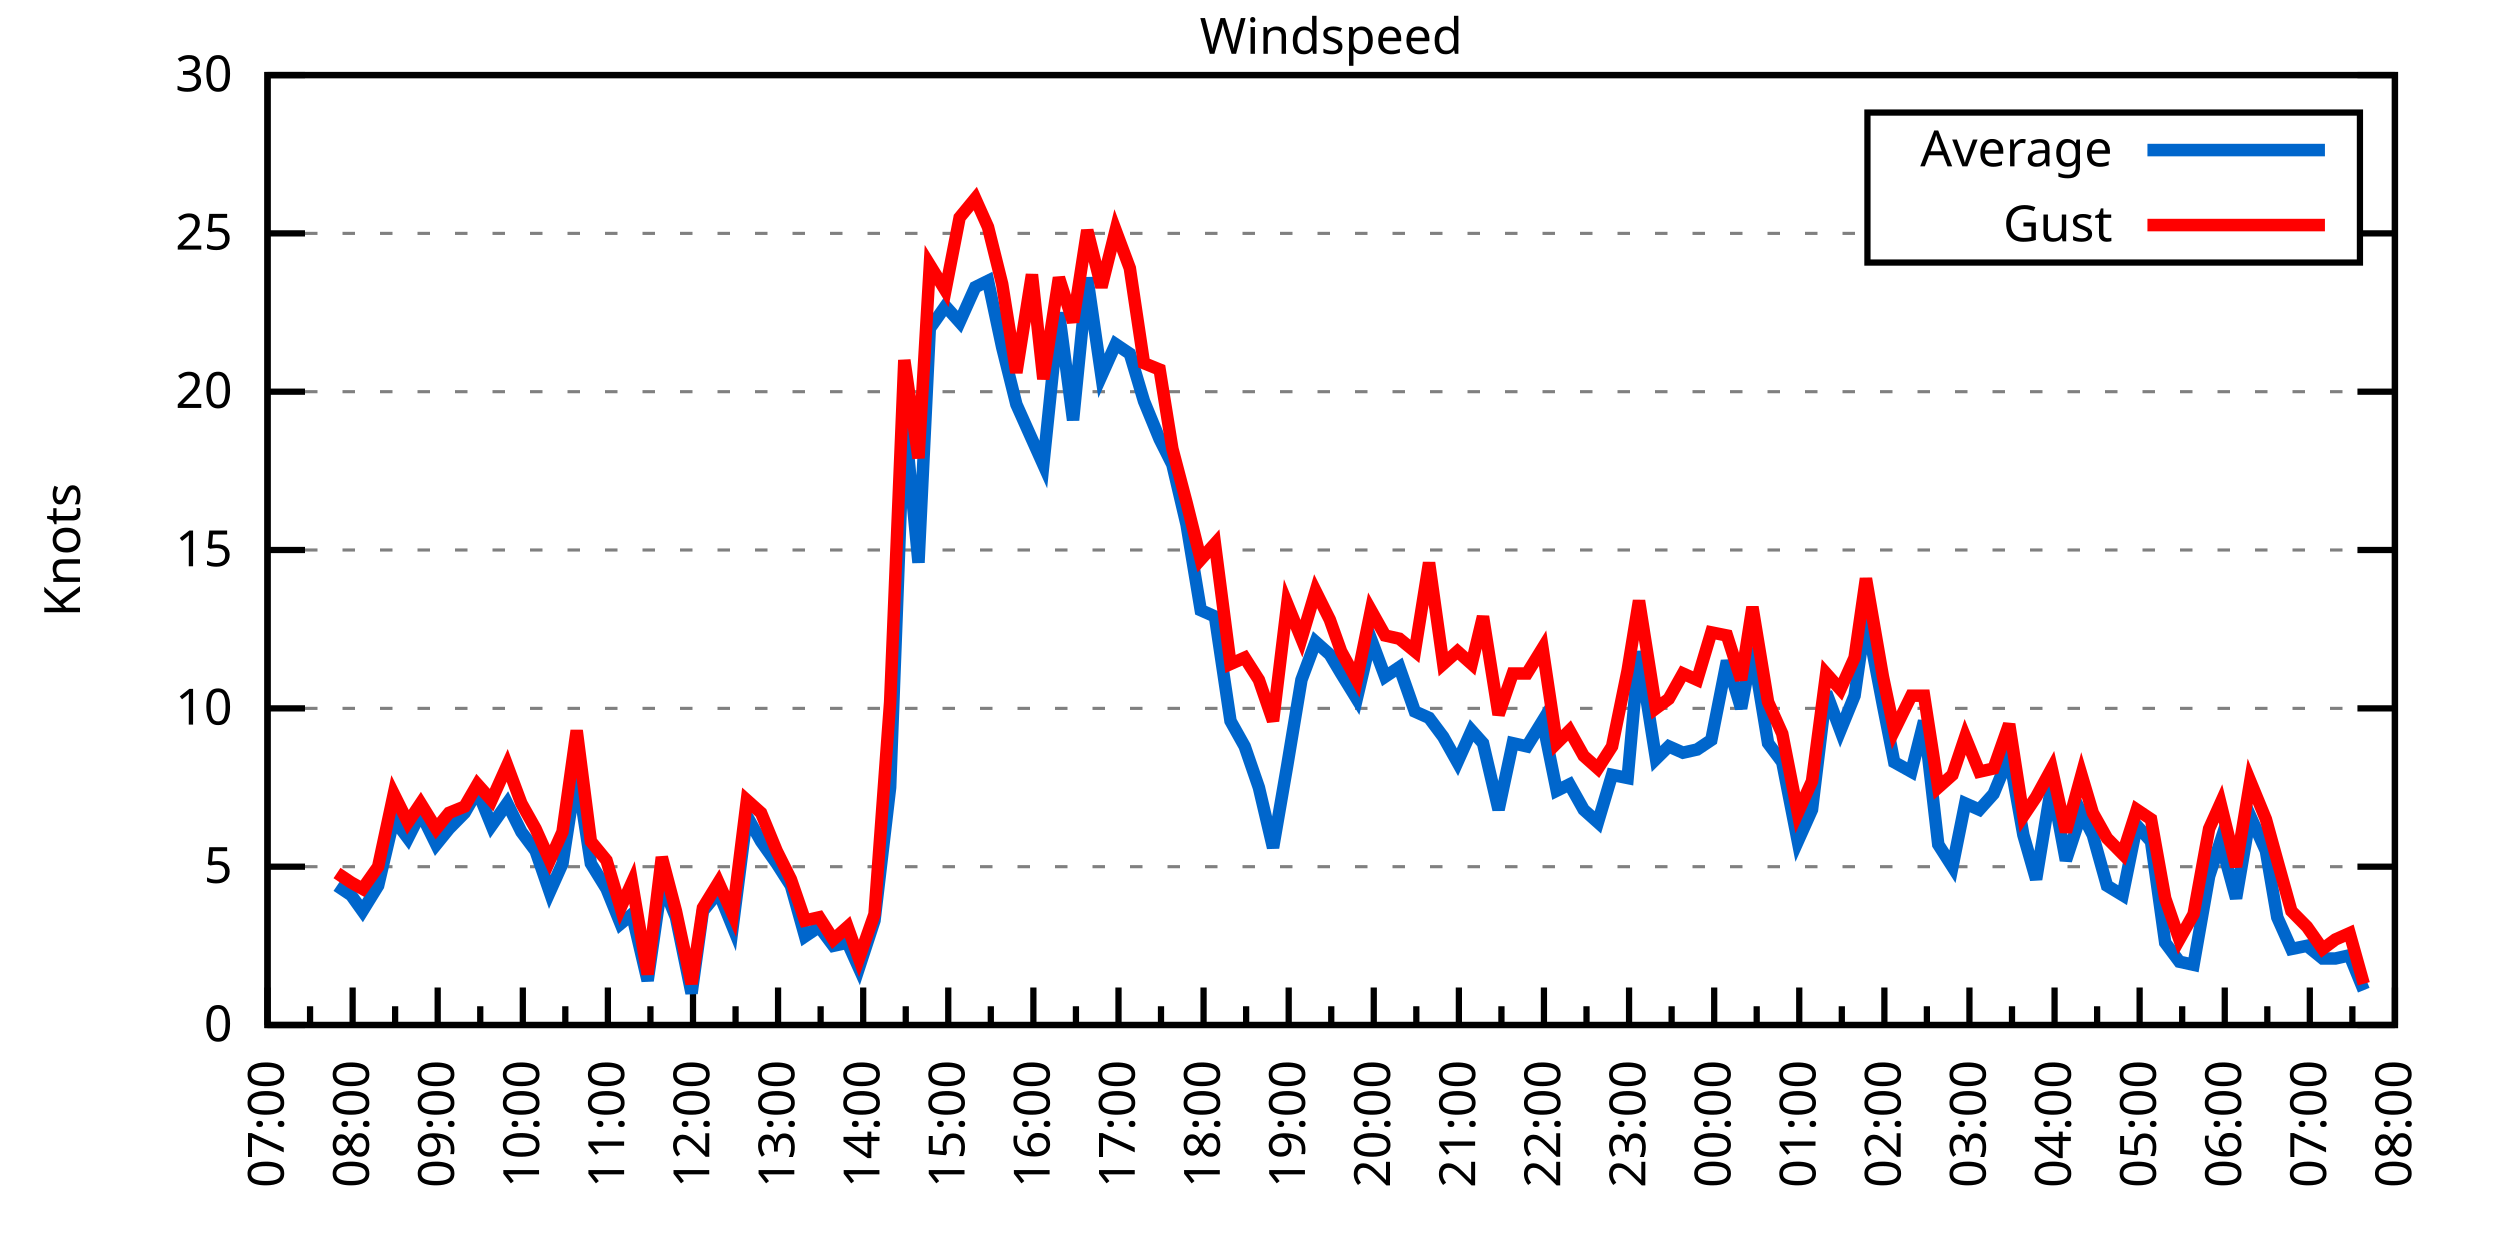
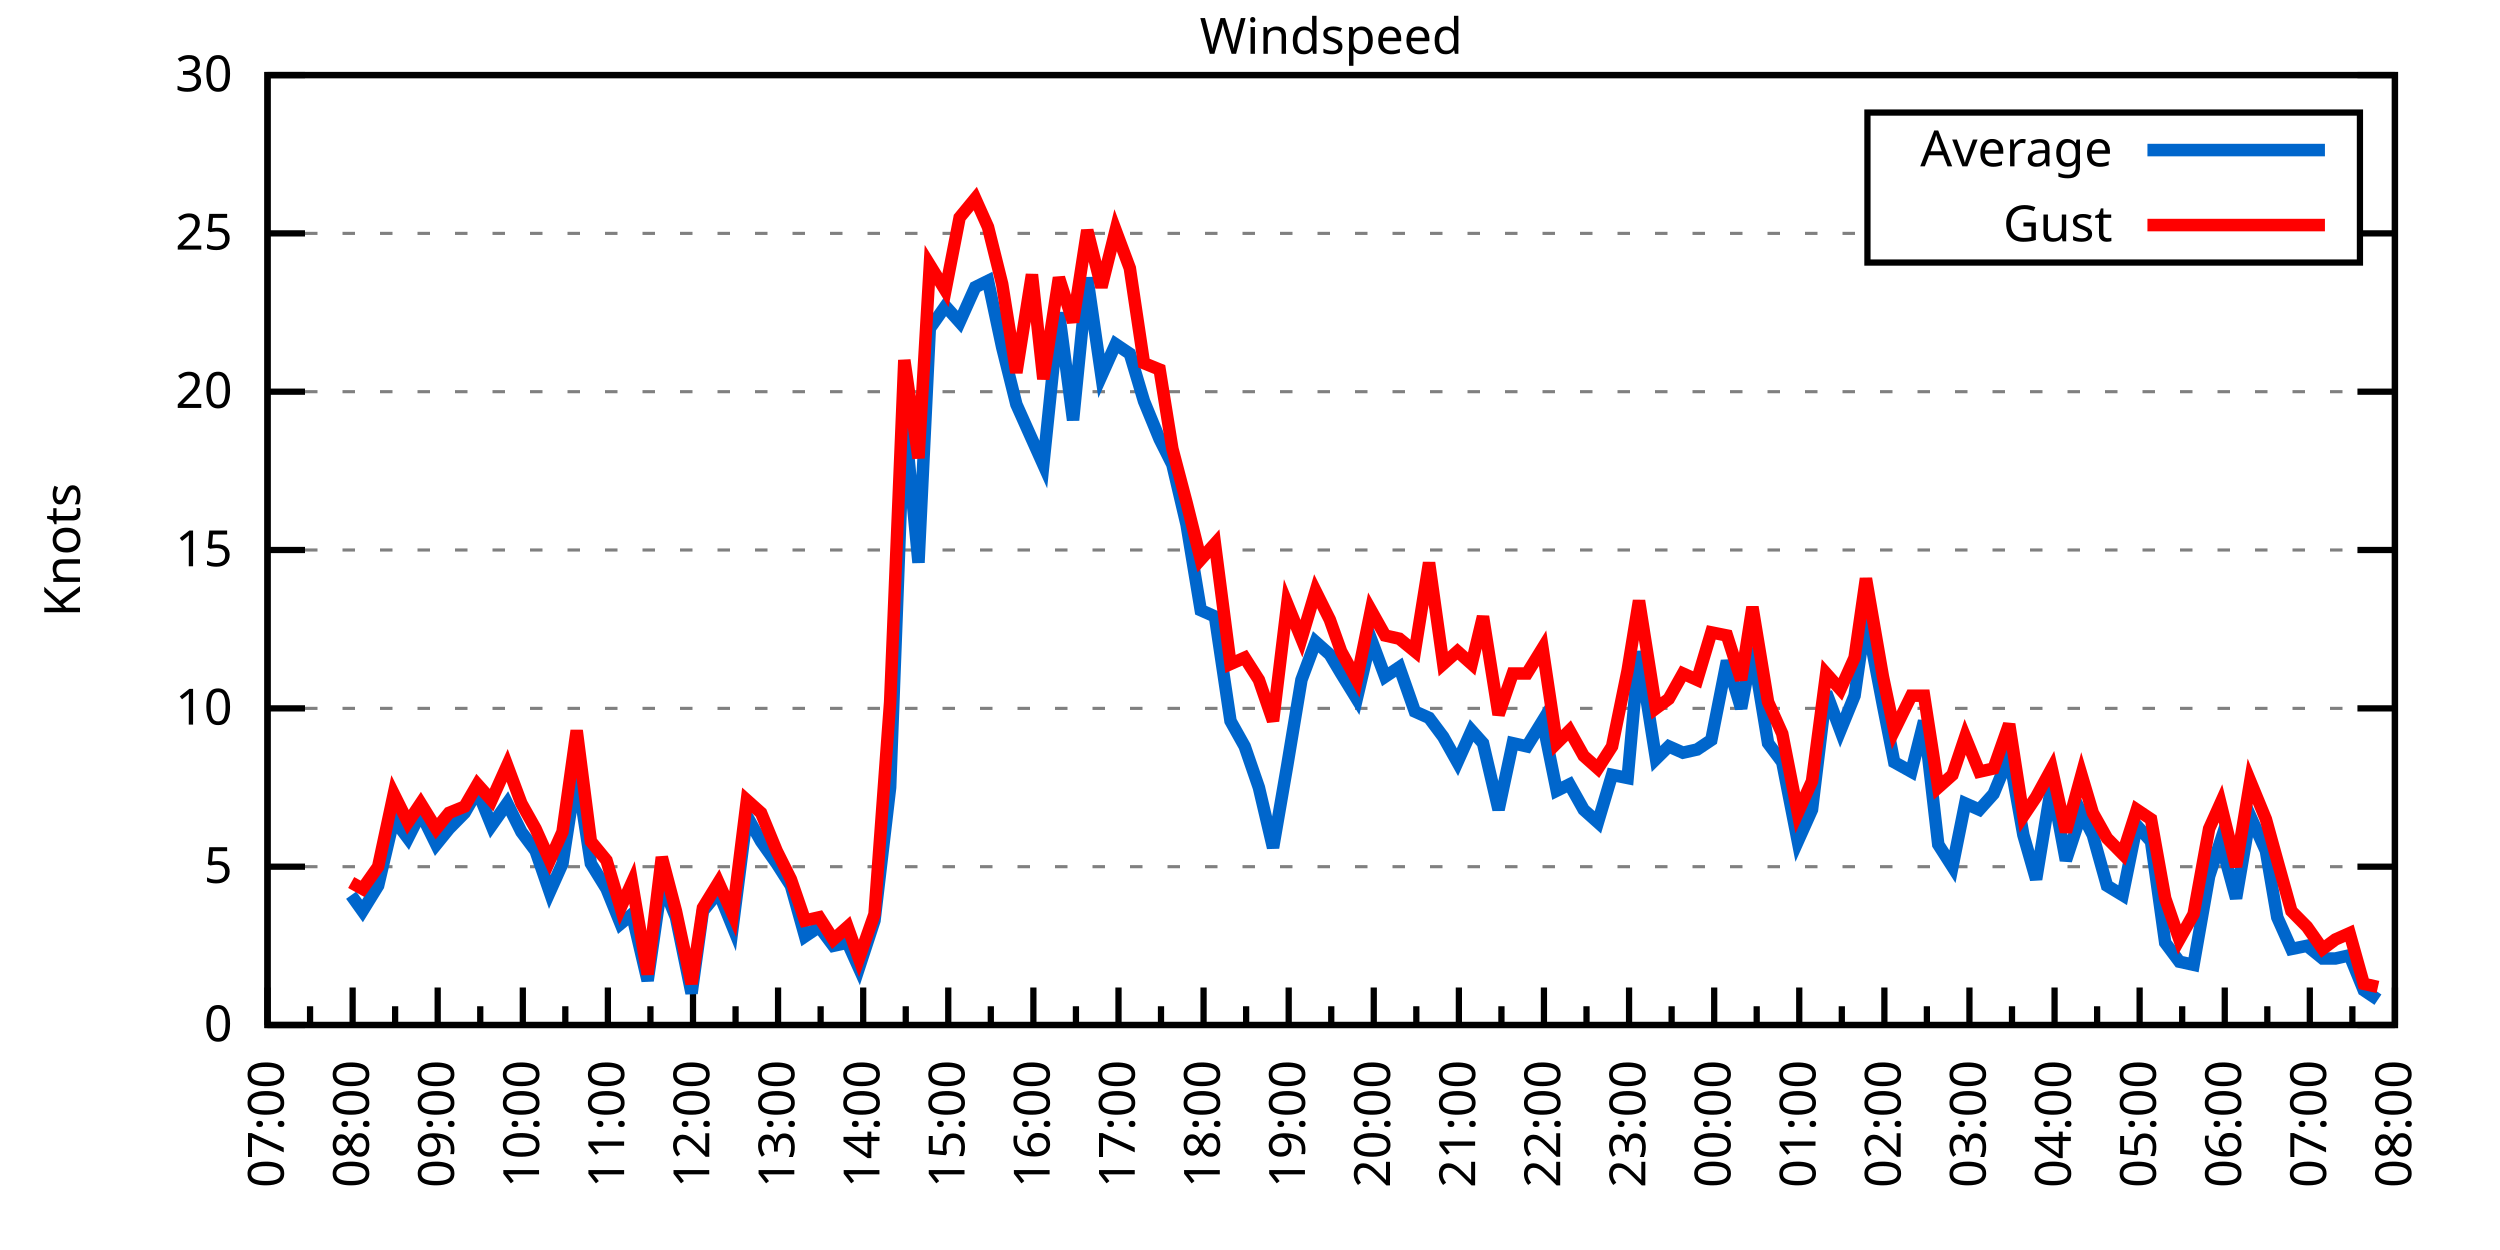
<svg xmlns="http://www.w3.org/2000/svg" xmlns:xlink="http://www.w3.org/1999/xlink" width="400" height="200" viewBox="0 0 400 200">
  <g id="gnuplot_canvas">
    <rect x="0" y="0" width="400" height="200" fill="none" />
    <defs>
      <circle id="gpDot" r="0.5" stroke-width="0.5" stroke="currentColor" />
      <path id="gpPt0" stroke-width="0.333" stroke="currentColor" d="M-1,0 h2 M0,-1 v2" />
      <path id="gpPt1" stroke-width="0.333" stroke="currentColor" d="M-1,-1 L1,1 M1,-1 L-1,1" />
      <path id="gpPt2" stroke-width="0.333" stroke="currentColor" d="M-1,0 L1,0 M0,-1 L0,1 M-1,-1 L1,1 M-1,1 L1,-1" />
      <rect id="gpPt3" stroke-width="0.333" stroke="currentColor" x="-1" y="-1" width="2" height="2" />
      <rect id="gpPt4" stroke-width="0.333" stroke="currentColor" fill="currentColor" x="-1" y="-1" width="2" height="2" />
      <circle id="gpPt5" stroke-width="0.333" stroke="currentColor" cx="0" cy="0" r="1" />
      <use xlink:href="#gpPt5" id="gpPt6" fill="currentColor" stroke="none" />
      <path id="gpPt7" stroke-width="0.333" stroke="currentColor" d="M0,-1.33 L-1.33,0.67 L1.33,0.67 z" />
      <use xlink:href="#gpPt7" id="gpPt8" fill="currentColor" stroke="none" />
      <use xlink:href="#gpPt7" id="gpPt9" stroke="currentColor" transform="rotate(180)" />
      <use xlink:href="#gpPt9" id="gpPt10" fill="currentColor" stroke="none" />
      <use xlink:href="#gpPt3" id="gpPt11" stroke="currentColor" transform="rotate(45)" />
      <use xlink:href="#gpPt11" id="gpPt12" fill="currentColor" stroke="none" />
      <path id="gpPt13" stroke-width="0.333" stroke="currentColor" d="M0,1.330 L1.265,0.411 L0.782,-1.067 L-0.782,-1.076 L-1.265,0.411 z" />
      <use xlink:href="#gpPt13" id="gpPt14" fill="currentColor" stroke="none" />
      <filter id="textbox" filterUnits="objectBoundingBox" x="0" y="0" height="1" width="1">
        <feFlood flood-color="white" flood-opacity="1" result="bgnd" />
        <feComposite in="SourceGraphic" in2="bgnd" operator="atop" />
      </filter>
      <filter id="greybox" filterUnits="objectBoundingBox" x="0" y="0" height="1" width="1">
        <feFlood flood-color="lightgrey" flood-opacity="1" result="grey" />
        <feComposite in="SourceGraphic" in2="grey" operator="atop" />
      </filter>
    </defs>
    <g fill="none" color="white" stroke="currentColor" stroke-width="1.00" stroke-linecap="butt" stroke-linejoin="miter">
</g>
    <g fill="none" color="black" stroke="currentColor" stroke-width="1.00" stroke-linecap="butt" stroke-linejoin="miter">
      <g stroke="none" shape-rendering="crispEdges">
        <polygon fill="rgb(255, 255, 255)" points="42.80,164.00 383.18,164.00 383.18,12.02 42.80,12.02 " />
      </g>
    </g>
    <g fill="none" color="black" stroke="currentColor" stroke-width="1.00" stroke-linecap="butt" stroke-linejoin="miter">
</g>
    <g fill="none" color="black" stroke="black" stroke-width="0.50" stroke-linecap="butt" stroke-linejoin="miter">
</g>
    <g fill="none" color="gray" stroke="currentColor" stroke-width="0.50" stroke-linecap="butt" stroke-linejoin="miter">
      <path stroke="gray" stroke-dasharray="2,4" class="gridline" d="M42.80,164.00 L383.19,164.00  " />
    </g>
    <g fill="none" color="gray" stroke="gray" stroke-width="1.00" stroke-linecap="butt" stroke-linejoin="miter">
</g>
    <g fill="none" color="black" stroke="currentColor" stroke-width="1.00" stroke-linecap="butt" stroke-linejoin="miter">
      <path stroke="black" d="M42.80,164.00 L48.80,164.00 M383.19,164.00 L377.19,164.00  " />
      <g transform="translate(37.20,166.60)" stroke="none" fill="black" font-family="Sans" font-size="8.00" text-anchor="end">
        <text>
          <tspan font-family="Sans"> 0</tspan>
        </text>
      </g>
    </g>
    <g fill="none" color="black" stroke="currentColor" stroke-width="1.00" stroke-linecap="butt" stroke-linejoin="miter">
</g>
    <g fill="none" color="black" stroke="black" stroke-width="0.50" stroke-linecap="butt" stroke-linejoin="miter">
</g>
    <g fill="none" color="gray" stroke="currentColor" stroke-width="0.50" stroke-linecap="butt" stroke-linejoin="miter">
      <path stroke="gray" stroke-dasharray="2,4" class="gridline" d="M42.80,138.67 L383.19,138.67  " />
    </g>
    <g fill="none" color="gray" stroke="gray" stroke-width="1.00" stroke-linecap="butt" stroke-linejoin="miter">
</g>
    <g fill="none" color="black" stroke="currentColor" stroke-width="1.00" stroke-linecap="butt" stroke-linejoin="miter">
      <path stroke="black" d="M42.80,138.67 L48.80,138.67 M383.19,138.67 L377.19,138.67  " />
      <g transform="translate(37.20,141.27)" stroke="none" fill="black" font-family="Sans" font-size="8.00" text-anchor="end">
        <text>
          <tspan font-family="Sans"> 5</tspan>
        </text>
      </g>
    </g>
    <g fill="none" color="black" stroke="currentColor" stroke-width="1.00" stroke-linecap="butt" stroke-linejoin="miter">
</g>
    <g fill="none" color="black" stroke="black" stroke-width="0.50" stroke-linecap="butt" stroke-linejoin="miter">
</g>
    <g fill="none" color="gray" stroke="currentColor" stroke-width="0.50" stroke-linecap="butt" stroke-linejoin="miter">
      <path stroke="gray" stroke-dasharray="2,4" class="gridline" d="M42.80,113.34 L383.19,113.34  " />
    </g>
    <g fill="none" color="gray" stroke="gray" stroke-width="1.00" stroke-linecap="butt" stroke-linejoin="miter">
</g>
    <g fill="none" color="black" stroke="currentColor" stroke-width="1.00" stroke-linecap="butt" stroke-linejoin="miter">
      <path stroke="black" d="M42.80,113.34 L48.80,113.34 M383.19,113.34 L377.19,113.34  " />
      <g transform="translate(37.20,115.94)" stroke="none" fill="black" font-family="Sans" font-size="8.00" text-anchor="end">
        <text>
          <tspan font-family="Sans"> 10</tspan>
        </text>
      </g>
    </g>
    <g fill="none" color="black" stroke="currentColor" stroke-width="1.00" stroke-linecap="butt" stroke-linejoin="miter">
</g>
    <g fill="none" color="black" stroke="black" stroke-width="0.50" stroke-linecap="butt" stroke-linejoin="miter">
</g>
    <g fill="none" color="gray" stroke="currentColor" stroke-width="0.50" stroke-linecap="butt" stroke-linejoin="miter">
      <path stroke="gray" stroke-dasharray="2,4" class="gridline" d="M42.80,88.00 L383.19,88.00  " />
    </g>
    <g fill="none" color="gray" stroke="gray" stroke-width="1.00" stroke-linecap="butt" stroke-linejoin="miter">
</g>
    <g fill="none" color="black" stroke="currentColor" stroke-width="1.00" stroke-linecap="butt" stroke-linejoin="miter">
      <path stroke="black" d="M42.80,88.00 L48.80,88.00 M383.19,88.00 L377.19,88.00  " />
      <g transform="translate(37.20,90.60)" stroke="none" fill="black" font-family="Sans" font-size="8.00" text-anchor="end">
        <text>
          <tspan font-family="Sans"> 15</tspan>
        </text>
      </g>
    </g>
    <g fill="none" color="black" stroke="currentColor" stroke-width="1.00" stroke-linecap="butt" stroke-linejoin="miter">
</g>
    <g fill="none" color="black" stroke="black" stroke-width="0.50" stroke-linecap="butt" stroke-linejoin="miter">
</g>
    <g fill="none" color="gray" stroke="currentColor" stroke-width="0.50" stroke-linecap="butt" stroke-linejoin="miter">
      <path stroke="gray" stroke-dasharray="2,4" class="gridline" d="M42.80,62.67 L383.19,62.67  " />
    </g>
    <g fill="none" color="gray" stroke="gray" stroke-width="1.00" stroke-linecap="butt" stroke-linejoin="miter">
</g>
    <g fill="none" color="black" stroke="currentColor" stroke-width="1.00" stroke-linecap="butt" stroke-linejoin="miter">
      <path stroke="black" d="M42.80,62.67 L48.80,62.67 M383.19,62.67 L377.19,62.67  " />
      <g transform="translate(37.20,65.27)" stroke="none" fill="black" font-family="Sans" font-size="8.00" text-anchor="end">
        <text>
          <tspan font-family="Sans"> 20</tspan>
        </text>
      </g>
    </g>
    <g fill="none" color="black" stroke="currentColor" stroke-width="1.00" stroke-linecap="butt" stroke-linejoin="miter">
</g>
    <g fill="none" color="black" stroke="black" stroke-width="0.50" stroke-linecap="butt" stroke-linejoin="miter">
</g>
    <g fill="none" color="gray" stroke="currentColor" stroke-width="0.50" stroke-linecap="butt" stroke-linejoin="miter">
      <path stroke="gray" stroke-dasharray="2,4" class="gridline" d="M42.80,37.34 L298.79,37.34 M377.59,37.34 L383.19,37.34  " />
    </g>
    <g fill="none" color="gray" stroke="gray" stroke-width="1.00" stroke-linecap="butt" stroke-linejoin="miter">
</g>
    <g fill="none" color="black" stroke="currentColor" stroke-width="1.00" stroke-linecap="butt" stroke-linejoin="miter">
      <path stroke="black" d="M42.80,37.34 L48.80,37.34 M383.19,37.34 L377.19,37.34  " />
      <g transform="translate(37.20,39.94)" stroke="none" fill="black" font-family="Sans" font-size="8.00" text-anchor="end">
        <text>
          <tspan font-family="Sans"> 25</tspan>
        </text>
      </g>
    </g>
    <g fill="none" color="black" stroke="currentColor" stroke-width="1.00" stroke-linecap="butt" stroke-linejoin="miter">
</g>
    <g fill="none" color="black" stroke="black" stroke-width="0.50" stroke-linecap="butt" stroke-linejoin="miter">
</g>
    <g fill="none" color="gray" stroke="currentColor" stroke-width="0.50" stroke-linecap="butt" stroke-linejoin="miter">
      <path stroke="gray" stroke-dasharray="2,4" class="gridline" d="M42.80,12.01 L383.19,12.01  " />
    </g>
    <g fill="none" color="gray" stroke="gray" stroke-width="1.00" stroke-linecap="butt" stroke-linejoin="miter">
</g>
    <g fill="none" color="black" stroke="currentColor" stroke-width="1.00" stroke-linecap="butt" stroke-linejoin="miter">
      <path stroke="black" d="M42.80,12.01 L48.80,12.01 M383.19,12.01 L377.19,12.01  " />
      <g transform="translate(37.20,14.61)" stroke="none" fill="black" font-family="Sans" font-size="8.00" text-anchor="end">
        <text>
          <tspan font-family="Sans"> 30</tspan>
        </text>
      </g>
    </g>
    <g fill="none" color="black" stroke="currentColor" stroke-width="1.00" stroke-linecap="butt" stroke-linejoin="miter">
      <path stroke="black" d="M42.80,164.00 L42.80,158.00  " />
      <g transform="translate(45.40,169.60) rotate(270)" stroke="none" fill="black" font-family="Sans" font-size="8.00" text-anchor="end">
        <text>
          <tspan font-family="Sans">07:00</tspan>
        </text>
      </g>
    </g>
    <g fill="none" color="black" stroke="currentColor" stroke-width="1.00" stroke-linecap="butt" stroke-linejoin="miter">
      <path stroke="black" d="M49.61,164.00 L49.61,161.00 M56.42,164.00 L56.42,158.00  " />
      <g transform="translate(59.02,169.60) rotate(270)" stroke="none" fill="black" font-family="Sans" font-size="8.00" text-anchor="end">
        <text>
          <tspan font-family="Sans">08:00</tspan>
        </text>
      </g>
    </g>
    <g fill="none" color="black" stroke="currentColor" stroke-width="1.00" stroke-linecap="butt" stroke-linejoin="miter">
      <path stroke="black" d="M63.22,164.00 L63.22,161.00 M70.03,164.00 L70.03,158.00  " />
      <g transform="translate(72.63,169.60) rotate(270)" stroke="none" fill="black" font-family="Sans" font-size="8.00" text-anchor="end">
        <text>
          <tspan font-family="Sans">09:00</tspan>
        </text>
      </g>
    </g>
    <g fill="none" color="black" stroke="currentColor" stroke-width="1.00" stroke-linecap="butt" stroke-linejoin="miter">
      <path stroke="black" d="M76.84,164.00 L76.84,161.00 M83.65,164.00 L83.65,158.00  " />
      <g transform="translate(86.25,169.60) rotate(270)" stroke="none" fill="black" font-family="Sans" font-size="8.00" text-anchor="end">
        <text>
          <tspan font-family="Sans">10:00</tspan>
        </text>
      </g>
    </g>
    <g fill="none" color="black" stroke="currentColor" stroke-width="1.00" stroke-linecap="butt" stroke-linejoin="miter">
      <path stroke="black" d="M90.45,164.00 L90.45,161.00 M97.26,164.00 L97.26,158.00  " />
      <g transform="translate(99.86,169.60) rotate(270)" stroke="none" fill="black" font-family="Sans" font-size="8.00" text-anchor="end">
        <text>
          <tspan font-family="Sans">11:00</tspan>
        </text>
      </g>
    </g>
    <g fill="none" color="black" stroke="currentColor" stroke-width="1.00" stroke-linecap="butt" stroke-linejoin="miter">
      <path stroke="black" d="M104.07,164.00 L104.07,161.00 M110.88,164.00 L110.88,158.00  " />
      <g transform="translate(113.48,169.60) rotate(270)" stroke="none" fill="black" font-family="Sans" font-size="8.00" text-anchor="end">
        <text>
          <tspan font-family="Sans">12:00</tspan>
        </text>
      </g>
    </g>
    <g fill="none" color="black" stroke="currentColor" stroke-width="1.00" stroke-linecap="butt" stroke-linejoin="miter">
      <path stroke="black" d="M117.69,164.00 L117.69,161.00 M124.49,164.00 L124.49,158.00  " />
      <g transform="translate(127.09,169.60) rotate(270)" stroke="none" fill="black" font-family="Sans" font-size="8.00" text-anchor="end">
        <text>
          <tspan font-family="Sans">13:00</tspan>
        </text>
      </g>
    </g>
    <g fill="none" color="black" stroke="currentColor" stroke-width="1.00" stroke-linecap="butt" stroke-linejoin="miter">
      <path stroke="black" d="M131.30,164.00 L131.30,161.00 M138.11,164.00 L138.11,158.00  " />
      <g transform="translate(140.71,169.60) rotate(270)" stroke="none" fill="black" font-family="Sans" font-size="8.00" text-anchor="end">
        <text>
          <tspan font-family="Sans">14:00</tspan>
        </text>
      </g>
    </g>
    <g fill="none" color="black" stroke="currentColor" stroke-width="1.00" stroke-linecap="butt" stroke-linejoin="miter">
      <path stroke="black" d="M144.92,164.00 L144.92,161.00 M151.72,164.00 L151.72,158.00  " />
      <g transform="translate(154.32,169.60) rotate(270)" stroke="none" fill="black" font-family="Sans" font-size="8.00" text-anchor="end">
        <text>
          <tspan font-family="Sans">15:00</tspan>
        </text>
      </g>
    </g>
    <g fill="none" color="black" stroke="currentColor" stroke-width="1.00" stroke-linecap="butt" stroke-linejoin="miter">
      <path stroke="black" d="M158.53,164.00 L158.53,161.00 M165.34,164.00 L165.34,158.00  " />
      <g transform="translate(167.94,169.60) rotate(270)" stroke="none" fill="black" font-family="Sans" font-size="8.00" text-anchor="end">
        <text>
          <tspan font-family="Sans">16:00</tspan>
        </text>
      </g>
    </g>
    <g fill="none" color="black" stroke="currentColor" stroke-width="1.00" stroke-linecap="butt" stroke-linejoin="miter">
      <path stroke="black" d="M172.15,164.00 L172.15,161.00 M178.96,164.00 L178.96,158.00  " />
      <g transform="translate(181.56,169.60) rotate(270)" stroke="none" fill="black" font-family="Sans" font-size="8.00" text-anchor="end">
        <text>
          <tspan font-family="Sans">17:00</tspan>
        </text>
      </g>
    </g>
    <g fill="none" color="black" stroke="currentColor" stroke-width="1.00" stroke-linecap="butt" stroke-linejoin="miter">
      <path stroke="black" d="M185.76,164.00 L185.76,161.00 M192.57,164.00 L192.57,158.00  " />
      <g transform="translate(195.17,169.60) rotate(270)" stroke="none" fill="black" font-family="Sans" font-size="8.00" text-anchor="end">
        <text>
          <tspan font-family="Sans">18:00</tspan>
        </text>
      </g>
    </g>
    <g fill="none" color="black" stroke="currentColor" stroke-width="1.00" stroke-linecap="butt" stroke-linejoin="miter">
      <path stroke="black" d="M199.38,164.00 L199.38,161.00 M206.19,164.00 L206.19,158.00  " />
      <g transform="translate(208.79,169.60) rotate(270)" stroke="none" fill="black" font-family="Sans" font-size="8.00" text-anchor="end">
        <text>
          <tspan font-family="Sans">19:00</tspan>
        </text>
      </g>
    </g>
    <g fill="none" color="black" stroke="currentColor" stroke-width="1.00" stroke-linecap="butt" stroke-linejoin="miter">
      <path stroke="black" d="M213.00,164.00 L213.00,161.00 M219.80,164.00 L219.80,158.00  " />
      <g transform="translate(222.40,169.60) rotate(270)" stroke="none" fill="black" font-family="Sans" font-size="8.00" text-anchor="end">
        <text>
          <tspan font-family="Sans">20:00</tspan>
        </text>
      </g>
    </g>
    <g fill="none" color="black" stroke="currentColor" stroke-width="1.00" stroke-linecap="butt" stroke-linejoin="miter">
      <path stroke="black" d="M226.61,164.00 L226.61,161.00 M233.42,164.00 L233.42,158.00  " />
      <g transform="translate(236.02,169.60) rotate(270)" stroke="none" fill="black" font-family="Sans" font-size="8.00" text-anchor="end">
        <text>
          <tspan font-family="Sans">21:00</tspan>
        </text>
      </g>
    </g>
    <g fill="none" color="black" stroke="currentColor" stroke-width="1.00" stroke-linecap="butt" stroke-linejoin="miter">
      <path stroke="black" d="M240.23,164.00 L240.23,161.00 M247.03,164.00 L247.03,158.00  " />
      <g transform="translate(249.63,169.60) rotate(270)" stroke="none" fill="black" font-family="Sans" font-size="8.00" text-anchor="end">
        <text>
          <tspan font-family="Sans">22:00</tspan>
        </text>
      </g>
    </g>
    <g fill="none" color="black" stroke="currentColor" stroke-width="1.00" stroke-linecap="butt" stroke-linejoin="miter">
      <path stroke="black" d="M253.84,164.00 L253.84,161.00 M260.65,164.00 L260.65,158.00  " />
      <g transform="translate(263.25,169.60) rotate(270)" stroke="none" fill="black" font-family="Sans" font-size="8.00" text-anchor="end">
        <text>
          <tspan font-family="Sans">23:00</tspan>
        </text>
      </g>
    </g>
    <g fill="none" color="black" stroke="currentColor" stroke-width="1.00" stroke-linecap="butt" stroke-linejoin="miter">
      <path stroke="black" d="M267.46,164.00 L267.46,161.00 M274.27,164.00 L274.27,158.00  " />
      <g transform="translate(276.87,169.60) rotate(270)" stroke="none" fill="black" font-family="Sans" font-size="8.00" text-anchor="end">
        <text>
          <tspan font-family="Sans">00:00</tspan>
        </text>
      </g>
    </g>
    <g fill="none" color="black" stroke="currentColor" stroke-width="1.00" stroke-linecap="butt" stroke-linejoin="miter">
      <path stroke="black" d="M281.07,164.00 L281.07,161.00 M287.88,164.00 L287.88,158.00  " />
      <g transform="translate(290.48,169.60) rotate(270)" stroke="none" fill="black" font-family="Sans" font-size="8.00" text-anchor="end">
        <text>
          <tspan font-family="Sans">01:00</tspan>
        </text>
      </g>
    </g>
    <g fill="none" color="black" stroke="currentColor" stroke-width="1.00" stroke-linecap="butt" stroke-linejoin="miter">
      <path stroke="black" d="M294.69,164.00 L294.69,161.00 M301.50,164.00 L301.50,158.00  " />
      <g transform="translate(304.10,169.60) rotate(270)" stroke="none" fill="black" font-family="Sans" font-size="8.00" text-anchor="end">
        <text>
          <tspan font-family="Sans">02:00</tspan>
        </text>
      </g>
    </g>
    <g fill="none" color="black" stroke="currentColor" stroke-width="1.00" stroke-linecap="butt" stroke-linejoin="miter">
      <path stroke="black" d="M308.30,164.00 L308.30,161.00 M315.11,164.00 L315.11,158.00  " />
      <g transform="translate(317.71,169.60) rotate(270)" stroke="none" fill="black" font-family="Sans" font-size="8.00" text-anchor="end">
        <text>
          <tspan font-family="Sans">03:00</tspan>
        </text>
      </g>
    </g>
    <g fill="none" color="black" stroke="currentColor" stroke-width="1.00" stroke-linecap="butt" stroke-linejoin="miter">
      <path stroke="black" d="M321.92,164.00 L321.92,161.00 M328.73,164.00 L328.73,158.00  " />
      <g transform="translate(331.33,169.60) rotate(270)" stroke="none" fill="black" font-family="Sans" font-size="8.00" text-anchor="end">
        <text>
          <tspan font-family="Sans">04:00</tspan>
        </text>
      </g>
    </g>
    <g fill="none" color="black" stroke="currentColor" stroke-width="1.00" stroke-linecap="butt" stroke-linejoin="miter">
      <path stroke="black" d="M335.54,164.00 L335.54,161.00 M342.34,164.00 L342.34,158.00  " />
      <g transform="translate(344.94,169.60) rotate(270)" stroke="none" fill="black" font-family="Sans" font-size="8.00" text-anchor="end">
        <text>
          <tspan font-family="Sans">05:00</tspan>
        </text>
      </g>
    </g>
    <g fill="none" color="black" stroke="currentColor" stroke-width="1.00" stroke-linecap="butt" stroke-linejoin="miter">
      <path stroke="black" d="M349.15,164.00 L349.15,161.00 M355.96,164.00 L355.96,158.00  " />
      <g transform="translate(358.56,169.60) rotate(270)" stroke="none" fill="black" font-family="Sans" font-size="8.00" text-anchor="end">
        <text>
          <tspan font-family="Sans">06:00</tspan>
        </text>
      </g>
    </g>
    <g fill="none" color="black" stroke="currentColor" stroke-width="1.00" stroke-linecap="butt" stroke-linejoin="miter">
      <path stroke="black" d="M362.77,164.00 L362.77,161.00 M369.57,164.00 L369.57,158.00  " />
      <g transform="translate(372.17,169.60) rotate(270)" stroke="none" fill="black" font-family="Sans" font-size="8.00" text-anchor="end">
        <text>
          <tspan font-family="Sans">07:00</tspan>
        </text>
      </g>
    </g>
    <g fill="none" color="black" stroke="currentColor" stroke-width="1.00" stroke-linecap="butt" stroke-linejoin="miter">
      <path stroke="black" d="M376.38,164.00 L376.38,161.00 M383.19,164.00 L383.19,158.00  " />
      <g transform="translate(385.79,169.60) rotate(270)" stroke="none" fill="black" font-family="Sans" font-size="8.00" text-anchor="end">
        <text>
          <tspan font-family="Sans">08:00</tspan>
        </text>
      </g>
    </g>
    <g fill="none" color="black" stroke="currentColor" stroke-width="1.00" stroke-linecap="butt" stroke-linejoin="miter">
</g>
    <g fill="none" color="black" stroke="currentColor" stroke-width="1.00" stroke-linecap="butt" stroke-linejoin="miter">
      <path stroke="black" d="M42.80,12.01 L42.80,164.00 L383.19,164.00 L383.19,12.01 L42.80,12.01 Z  " />
    </g>
    <g fill="none" color="black" stroke="currentColor" stroke-width="1.00" stroke-linecap="butt" stroke-linejoin="miter">
      <g transform="translate(12.80,88.01) rotate(270)" stroke="none" fill="black" font-family="Sans" font-size="8.00" text-anchor="middle">
        <text>
          <tspan font-family="Sans">Knots</tspan>
        </text>
      </g>
    </g>
    <g fill="none" color="black" stroke="currentColor" stroke-width="1.00" stroke-linecap="butt" stroke-linejoin="miter">
</g>
    <g fill="none" color="black" stroke="currentColor" stroke-width="1.00" stroke-linecap="butt" stroke-linejoin="miter">
      <path stroke="black" d="M298.79,42.01 L298.79,18.01 L377.59,18.01 L377.59,42.01 L298.79,42.01 Z  " />
    </g>
    <g id="Windspeed_plot_1">
      <g fill="none" color="white" stroke="black" stroke-width="2.00" stroke-linecap="butt" stroke-linejoin="miter">
</g>
      <g fill="none" color="black" stroke="currentColor" stroke-width="2.00" stroke-linecap="butt" stroke-linejoin="miter">
        <g transform="translate(337.99,26.61)" stroke="none" fill="black" font-family="Sans" font-size="8.00" text-anchor="end">
          <text>
            <tspan font-family="Sans">Average</tspan>
          </text>
        </g>
      </g>
      <g fill="none" color="black" stroke="currentColor" stroke-width="2.00" stroke-linecap="butt" stroke-linejoin="miter">
-         <path stroke="rgb(  0, 102, 204)" d="M343.59,24.01 L371.99,24.01 M53.92,141.71 L56.19,143.23 L58.00,145.76 L60.50,141.71 L63.00,131.07 L65.27,134.11   L67.31,130.06 L69.80,135.12 L71.85,132.59 L74.34,130.06 L76.39,126.51 L78.65,132.08 L81.15,128.54 L83.42,133.10   L85.69,136.14 L87.96,142.72 L90.00,138.16 L92.27,123.47 L94.54,138.16 L97.04,142.21 L99.30,147.79 L101.12,146.27   L103.62,156.91 L105.89,141.20 L108.15,146.77 L110.65,158.93 L112.47,145.76 L114.96,142.72 L117.23,148.29 L119.50,130.56   L121.77,134.62 L124.27,138.16 L126.54,141.71 L128.81,149.81 L131.07,148.29 L133.34,151.33 L135.61,150.83 L137.43,154.88   L139.92,147.28 L142.42,126.00 L144.69,66.22 L146.96,90.03 L148.77,52.54 L151.27,48.99 L153.54,51.53 L156.04,45.95   L158.08,44.94 L160.35,55.58 L162.62,64.70 L165.11,70.27 L166.93,74.33 L169.43,50.01 L171.69,67.23 L173.96,44.43   L176.23,60.14 L178.50,55.07 L180.77,56.59 L183.04,64.19 L185.54,70.27 L187.58,74.33 L189.85,83.95 L192.12,97.63   L194.39,98.64 L196.88,115.36 L199.15,119.42 L201.42,126.00 L203.69,135.63 L205.96,122.46 L208.23,108.78 L210.50,102.70   L212.77,104.72 L214.58,107.76 L217.08,111.82 L219.35,102.19 L221.62,108.27 L223.89,106.75 L226.38,113.84 L228.65,114.86   L230.92,117.90 L233.19,121.95 L235.46,116.88 L237.28,118.91 L239.77,129.55 L242.04,118.91 L244.31,119.42 L246.81,115.36   L249.08,126.51 L251.12,125.50 L253.39,129.55 L255.66,131.58 L257.93,123.98 L260.42,124.48 L262.24,104.22 L264.96,121.44   L267.00,119.42 L269.27,120.43 L271.54,119.92 L273.81,118.40 L276.31,105.74 L278.58,113.34 L280.39,103.71 L282.89,118.91   L285.16,121.95 L287.65,134.62 L289.92,129.55 L292.19,110.80 L294.46,116.88 L296.73,111.31 L298.55,98.64 L301.27,112.83   L303.08,121.95 L305.81,123.47 L307.85,115.36 L310.12,135.12 L312.39,138.67 L314.43,128.54 L316.70,129.55 L318.97,127.02   L321.47,120.94 L323.74,133.60 L325.78,140.69 L328.27,125.50 L330.54,137.66 L333.04,130.06 L334.85,133.60 L337.12,141.71   L339.62,143.23 L341.89,132.08 L344.16,134.62 L346.43,150.83 L348.70,153.87 L350.97,154.37 L353.46,140.19 L355.28,134.62   L357.77,143.73 L360.04,130.56 L362.54,136.14 L364.36,146.77 L366.62,151.84 L369.12,151.33 L371.62,153.36 L373.66,153.36   L375.93,152.85 L378.20,158.43  " />
+         <path stroke="rgb(  0, 102, 204)" d="M343.59,24.01 L371.99,24.01 M56.19,143.23 L58.00,145.76 L60.50,141.71 L63.00,131.07 L65.27,134.11 L67.31,130.06   L69.80,135.12 L71.85,132.59 L74.34,130.06 L76.39,126.51 L78.65,132.08 L81.15,128.54 L83.42,133.10 L85.69,136.14   L87.96,142.72 L90.00,138.16 L92.27,123.47 L94.54,138.16 L97.04,142.21 L99.30,147.79 L101.12,146.27 L103.62,156.91   L105.89,141.20 L108.15,146.77 L110.65,158.93 L112.47,145.76 L114.96,142.72 L117.23,148.29 L119.50,130.56 L121.77,134.62   L124.27,138.16 L126.54,141.71 L128.81,149.81 L131.07,148.29 L133.34,151.33 L135.61,150.83 L137.43,154.88 L139.92,147.28   L142.42,126.00 L144.69,66.22 L146.96,90.03 L148.77,52.54 L151.27,48.99 L153.54,51.53 L156.04,45.95 L158.08,44.94   L160.35,55.58 L162.62,64.70 L165.11,70.27 L166.93,74.33 L169.43,50.01 L171.69,67.23 L173.96,44.43 L176.23,60.14   L178.50,55.07 L180.77,56.59 L183.04,64.19 L185.54,70.27 L187.58,74.33 L189.85,83.95 L192.12,97.63 L194.39,98.64   L196.88,115.36 L199.15,119.42 L201.42,126.00 L203.69,135.63 L205.96,122.46 L208.23,108.78 L210.50,102.70 L212.77,104.72   L214.58,107.76 L217.08,111.82 L219.35,102.19 L221.62,108.27 L223.89,106.75 L226.38,113.84 L228.65,114.86 L230.92,117.90   L233.19,121.95 L235.46,116.88 L237.28,118.91 L239.77,129.55 L242.04,118.91 L244.31,119.42 L246.81,115.36 L249.08,126.51   L251.12,125.50 L253.39,129.55 L255.66,131.58 L257.93,123.98 L260.42,124.48 L262.24,104.22 L264.96,121.44 L267.00,119.42   L269.27,120.43 L271.54,119.92 L273.81,118.40 L276.31,105.74 L278.58,113.34 L280.39,103.71 L282.89,118.91 L285.16,121.95   L287.65,134.62 L289.92,129.55 L292.19,110.80 L294.46,116.88 L296.73,111.31 L298.55,98.64 L301.27,112.83 L303.08,121.95   L305.81,123.47 L307.85,115.36 L310.12,135.12 L312.39,138.67 L314.43,128.54 L316.70,129.55 L318.97,127.02 L321.47,120.94   L323.74,133.60 L325.78,140.69 L328.27,125.50 L330.54,137.66 L333.04,130.06 L334.85,133.60 L337.12,141.71 L339.62,143.23   L341.89,132.08 L344.16,134.62 L346.43,150.83 L348.70,153.87 L350.97,154.37 L353.46,140.19 L355.28,134.62 L357.77,143.73   L360.04,130.56 L362.54,136.14 L364.36,146.77 L366.62,151.84 L369.12,151.33 L371.62,153.36 L373.66,153.36 L375.93,152.85   L378.20,158.43 L380.47,159.95  " />
      </g>
    </g>
    <g id="Windspeed_plot_2">
      <g fill="none" color="black" stroke="currentColor" stroke-width="2.00" stroke-linecap="butt" stroke-linejoin="miter">
        <g transform="translate(337.99,38.61)" stroke="none" fill="black" font-family="Sans" font-size="8.00" text-anchor="end">
          <text>
            <tspan font-family="Sans">Gust</tspan>
          </text>
        </g>
      </g>
      <g fill="none" color="black" stroke="currentColor" stroke-width="2.00" stroke-linecap="butt" stroke-linejoin="miter">
-         <path stroke="rgb(255,   0,   0)" d="M343.59,36.01 L371.99,36.01 M53.92,139.68 L56.19,141.20 L58.00,142.21 L60.50,138.67 L63.00,127.02 L65.27,131.58   L67.31,128.54 L69.80,132.59 L71.85,130.06 L74.34,129.04 L76.39,125.50 L78.65,128.03 L81.15,122.46 L83.42,128.54   L85.69,132.59 L87.96,137.66 L90.00,133.10 L92.27,116.88 L94.54,134.62 L97.04,137.66 L99.30,145.25 L101.12,141.20   L103.62,155.89 L105.89,137.15 L108.15,145.76 L110.65,157.41 L112.47,145.25 L114.96,141.20 L117.23,146.27 L119.50,128.03   L121.77,130.06 L124.27,136.14 L126.54,140.69 L128.81,147.28 L131.07,146.77 L133.34,150.32 L135.61,148.29 L137.43,153.36   L139.92,146.27 L142.42,112.32 L144.69,57.61 L146.96,73.31 L148.77,42.41 L151.27,46.46 L153.54,34.81 L156.04,31.77   L158.08,36.33 L160.35,45.45 L162.62,59.63 L165.11,43.93 L166.93,60.65 L169.43,44.43 L171.69,51.53 L173.96,36.84   L176.23,45.95 L178.50,36.84 L180.77,42.91 L183.04,58.11 L185.54,59.13 L187.58,71.79 L189.85,80.41 L192.12,89.52   L194.39,86.99 L196.88,106.24 L199.15,105.23 L201.42,108.78 L203.69,115.36 L205.96,96.62 L208.23,102.19 L210.50,94.59   L212.77,99.15 L214.58,104.22 L217.08,108.78 L219.35,97.63 L221.62,101.68 L223.89,102.19 L226.38,104.22 L228.65,90.03   L230.92,106.24 L233.19,104.22 L235.46,106.24 L237.28,98.64 L239.77,114.35 L242.04,107.76 L244.31,107.76 L246.81,103.71   L249.08,118.91 L251.12,116.88 L253.39,120.94 L255.66,122.96 L257.93,119.42 L260.42,107.26 L262.24,96.11 L264.96,113.34   L267.00,111.82 L269.27,107.76 L271.54,108.78 L273.81,101.18 L276.31,101.68 L278.58,108.78 L280.39,97.12 L282.89,112.32   L285.16,117.39 L287.65,130.06 L289.92,124.99 L292.19,107.76 L294.46,110.30 L296.73,105.23 L298.55,92.56 L301.27,108.27   L303.08,116.88 L305.81,111.31 L307.85,111.31 L310.12,126.00 L312.39,123.98 L314.43,117.90 L316.70,123.47 L318.97,122.96   L321.47,115.87 L323.74,130.56 L325.78,127.52 L328.27,122.96 L330.54,133.10 L333.04,123.98 L334.85,130.06 L337.12,134.11   L339.62,136.64 L341.89,129.55 L344.16,131.07 L346.43,143.73 L348.70,150.32 L350.97,146.27 L353.46,132.59 L355.28,128.54   L357.77,138.67 L360.04,124.99 L362.54,131.07 L364.36,137.66 L366.62,145.76 L369.12,148.29 L371.62,151.84 L373.66,150.32   L375.93,149.31 L378.20,157.41  " />
+         <path stroke="rgb(255,   0,   0)" d="M343.59,36.01 L371.99,36.01 M56.19,141.20 L58.00,142.21 L60.50,138.67 L63.00,127.02 L65.27,131.58 L67.31,128.54   L69.80,132.59 L71.85,130.06 L74.34,129.04 L76.39,125.50 L78.65,128.03 L81.15,122.46 L83.42,128.54 L85.69,132.59   L87.96,137.66 L90.00,133.10 L92.27,116.88 L94.54,134.62 L97.04,137.66 L99.30,145.25 L101.12,141.20 L103.62,155.89   L105.89,137.15 L108.15,145.76 L110.65,157.41 L112.47,145.25 L114.96,141.20 L117.23,146.27 L119.50,128.03 L121.77,130.06   L124.27,136.14 L126.54,140.69 L128.81,147.28 L131.07,146.77 L133.34,150.32 L135.61,148.29 L137.43,153.36 L139.92,146.27   L142.42,112.32 L144.69,57.61 L146.96,73.31 L148.77,42.41 L151.27,46.46 L153.54,34.81 L156.04,31.77 L158.08,36.33   L160.35,45.45 L162.62,59.63 L165.11,43.93 L166.93,60.65 L169.43,44.43 L171.69,51.53 L173.96,36.84 L176.23,45.95   L178.50,36.84 L180.77,42.91 L183.04,58.11 L185.54,59.13 L187.58,71.79 L189.85,80.41 L192.12,89.52 L194.39,86.99   L196.88,106.24 L199.15,105.23 L201.42,108.78 L203.69,115.36 L205.96,96.62 L208.23,102.19 L210.50,94.59 L212.77,99.15   L214.58,104.22 L217.08,108.78 L219.35,97.63 L221.62,101.68 L223.89,102.19 L226.38,104.22 L228.65,90.03 L230.92,106.24   L233.19,104.22 L235.46,106.24 L237.28,98.64 L239.77,114.35 L242.04,107.76 L244.31,107.76 L246.81,103.71 L249.08,118.91   L251.12,116.88 L253.39,120.94 L255.66,122.96 L257.93,119.42 L260.42,107.26 L262.24,96.11 L264.96,113.34 L267.00,111.82   L269.27,107.76 L271.54,108.78 L273.81,101.18 L276.31,101.68 L278.58,108.78 L280.39,97.12 L282.89,112.32 L285.16,117.39   L287.65,130.06 L289.92,124.99 L292.19,107.76 L294.46,110.30 L296.73,105.23 L298.55,92.56 L301.27,108.27 L303.08,116.88   L305.81,111.31 L307.85,111.31 L310.12,126.00 L312.39,123.98 L314.43,117.90 L316.70,123.47 L318.97,122.96 L321.47,115.87   L323.74,130.56 L325.78,127.52 L328.27,122.96 L330.54,133.10 L333.04,123.98 L334.85,130.06 L337.12,134.11 L339.62,136.64   L341.89,129.55 L344.16,131.07 L346.43,143.73 L348.70,150.32 L350.97,146.27 L353.46,132.59 L355.28,128.54 L357.77,138.67   L360.04,124.99 L362.54,131.07 L364.36,137.66 L366.62,145.76 L369.12,148.29 L371.62,151.84 L373.66,150.32 L375.93,149.31   L378.20,157.41 L380.47,157.92  " />
      </g>
    </g>
    <g fill="none" color="black" stroke="currentColor" stroke-width="2.00" stroke-linecap="butt" stroke-linejoin="miter">
</g>
    <g fill="none" color="black" stroke="black" stroke-width="1.00" stroke-linecap="butt" stroke-linejoin="miter">
</g>
    <g fill="none" color="black" stroke="currentColor" stroke-width="1.00" stroke-linecap="butt" stroke-linejoin="miter">
      <path stroke="black" d="M42.80,12.01 L42.80,164.00 L383.19,164.00 L383.19,12.01 L42.80,12.01 Z  " />
    </g>
    <g fill="none" color="black" stroke="currentColor" stroke-width="1.00" stroke-linecap="butt" stroke-linejoin="miter">
      <g transform="translate(212.99,8.61)" stroke="none" fill="black" font-family="Sans" font-size="8.00" text-anchor="middle">
        <text>
          <tspan font-family="Sans">Windspeed</tspan>
        </text>
      </g>
    </g>
    <g fill="none" color="black" stroke="currentColor" stroke-width="1.00" stroke-linecap="butt" stroke-linejoin="miter">
</g>
  </g>
</svg>
